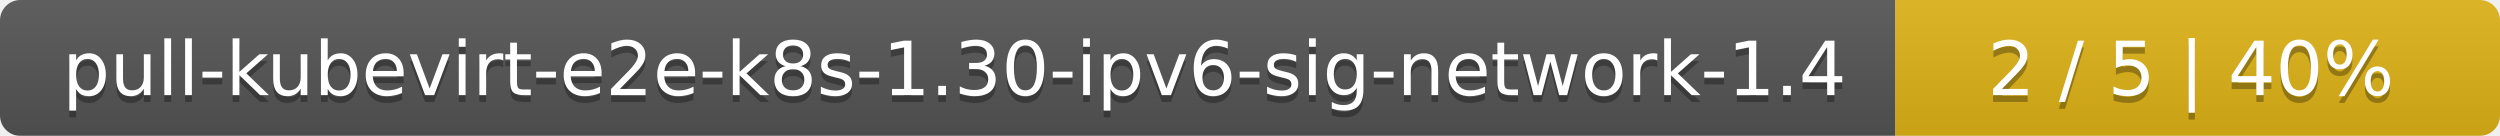
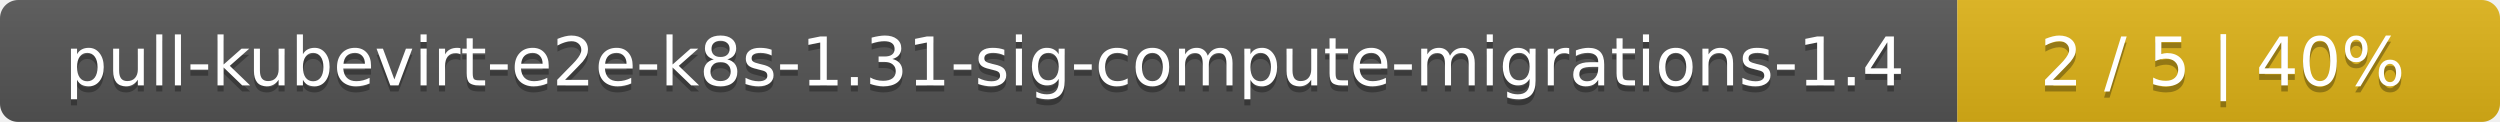
- <svg xmlns="http://www.w3.org/2000/svg" width="368" height="20">
+ <svg xmlns="http://www.w3.org/2000/svg" width="410" height="20">
  <linearGradient id="smooth" x2="0" y2="100%">
    <stop offset="0" stop-color="#bbb" stop-opacity=".1" />
    <stop offset="1" stop-opacity=".1" />
  </linearGradient>
  <mask id="round">
-     <rect width="368" height="20" rx="3" fill="#fff" />
+     <rect width="410" height="20" rx="3" fill="#fff" />
  </mask>
  <g mask="url(#round)">
-     <rect width="279" height="20" fill="#555" />
-     <rect x="279" width="89" height="20" fill="#dfb317" />
-     <rect width="368" height="20" fill="url(#smooth)" />
+     <rect width="321" height="20" fill="#555" />
+     <rect x="321" width="89" height="20" fill="#dfb317" />
+     <rect width="410" height="20" fill="url(#smooth)" />
  </g>
  <g fill="#fff" text-anchor="middle" font-family="DejaVu Sans,Verdana,Geneva,sans-serif" font-size="11">
-     <text x="140.5" y="15" fill="#010101" fill-opacity=".3">pull-kubevirt-e2e-k8s-1.30-ipv6-sig-network-1.4</text>
-     <text x="140.5" y="14">pull-kubevirt-e2e-k8s-1.30-ipv6-sig-network-1.4</text>
-     <text x="322.5" y="15" fill="#010101" fill-opacity=".3">2 / 5    |    40%</text>
-     <text x="322.5" y="14">2 / 5    |    40%</text>
+     <text x="161.5" y="15" fill="#010101" fill-opacity=".3">pull-kubevirt-e2e-k8s-1.31-sig-compute-migrations-1.4</text>
+     <text x="161.5" y="14">pull-kubevirt-e2e-k8s-1.31-sig-compute-migrations-1.4</text>
+     <text x="364.5" y="15" fill="#010101" fill-opacity=".3">2 / 5    |    40%</text>
+     <text x="364.5" y="14">2 / 5    |    40%</text>
  </g>
</svg>
